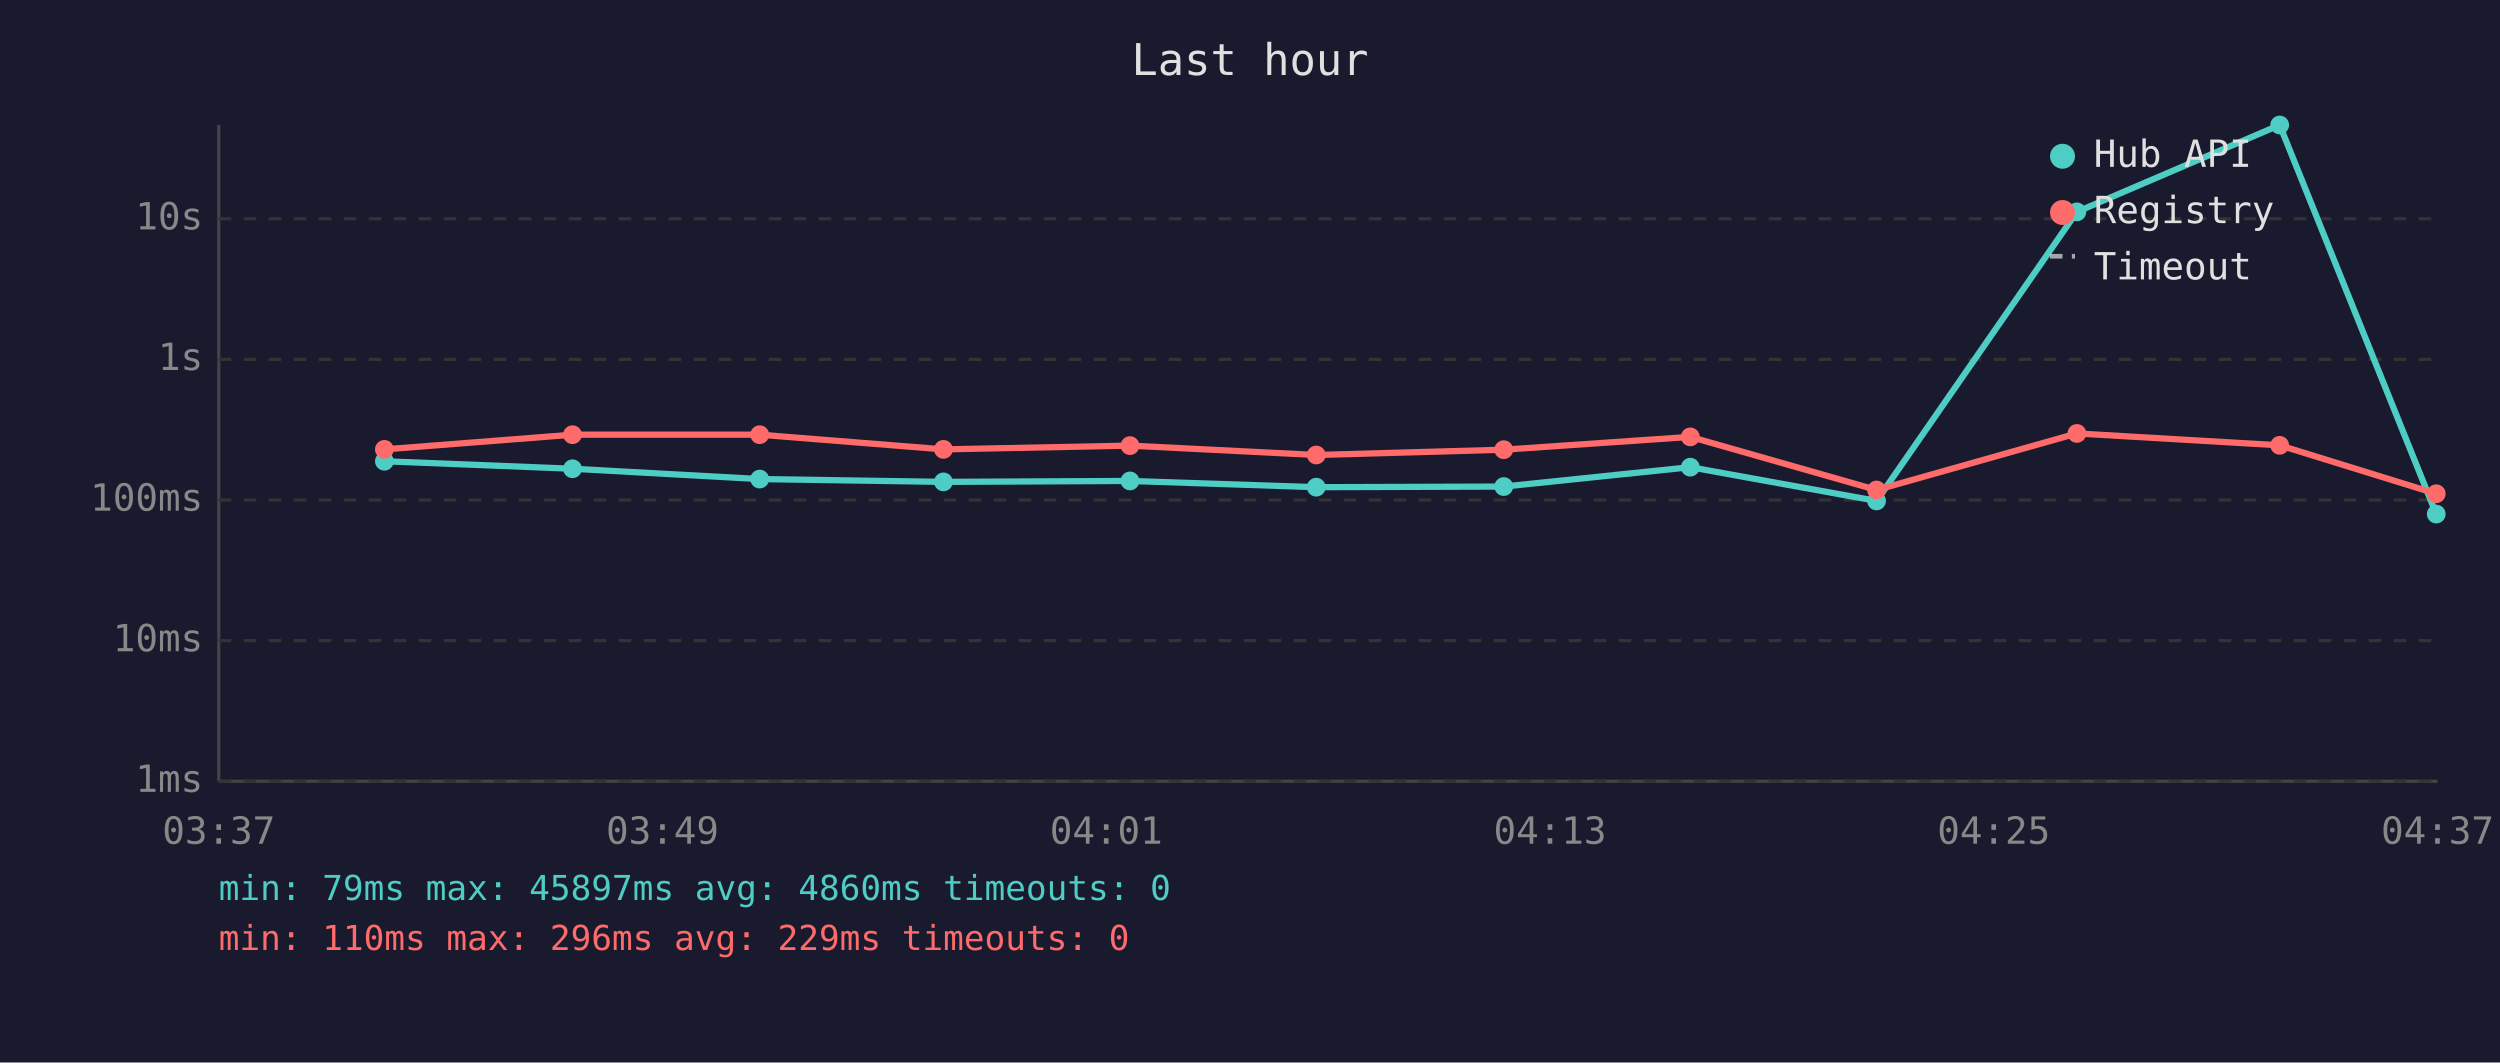
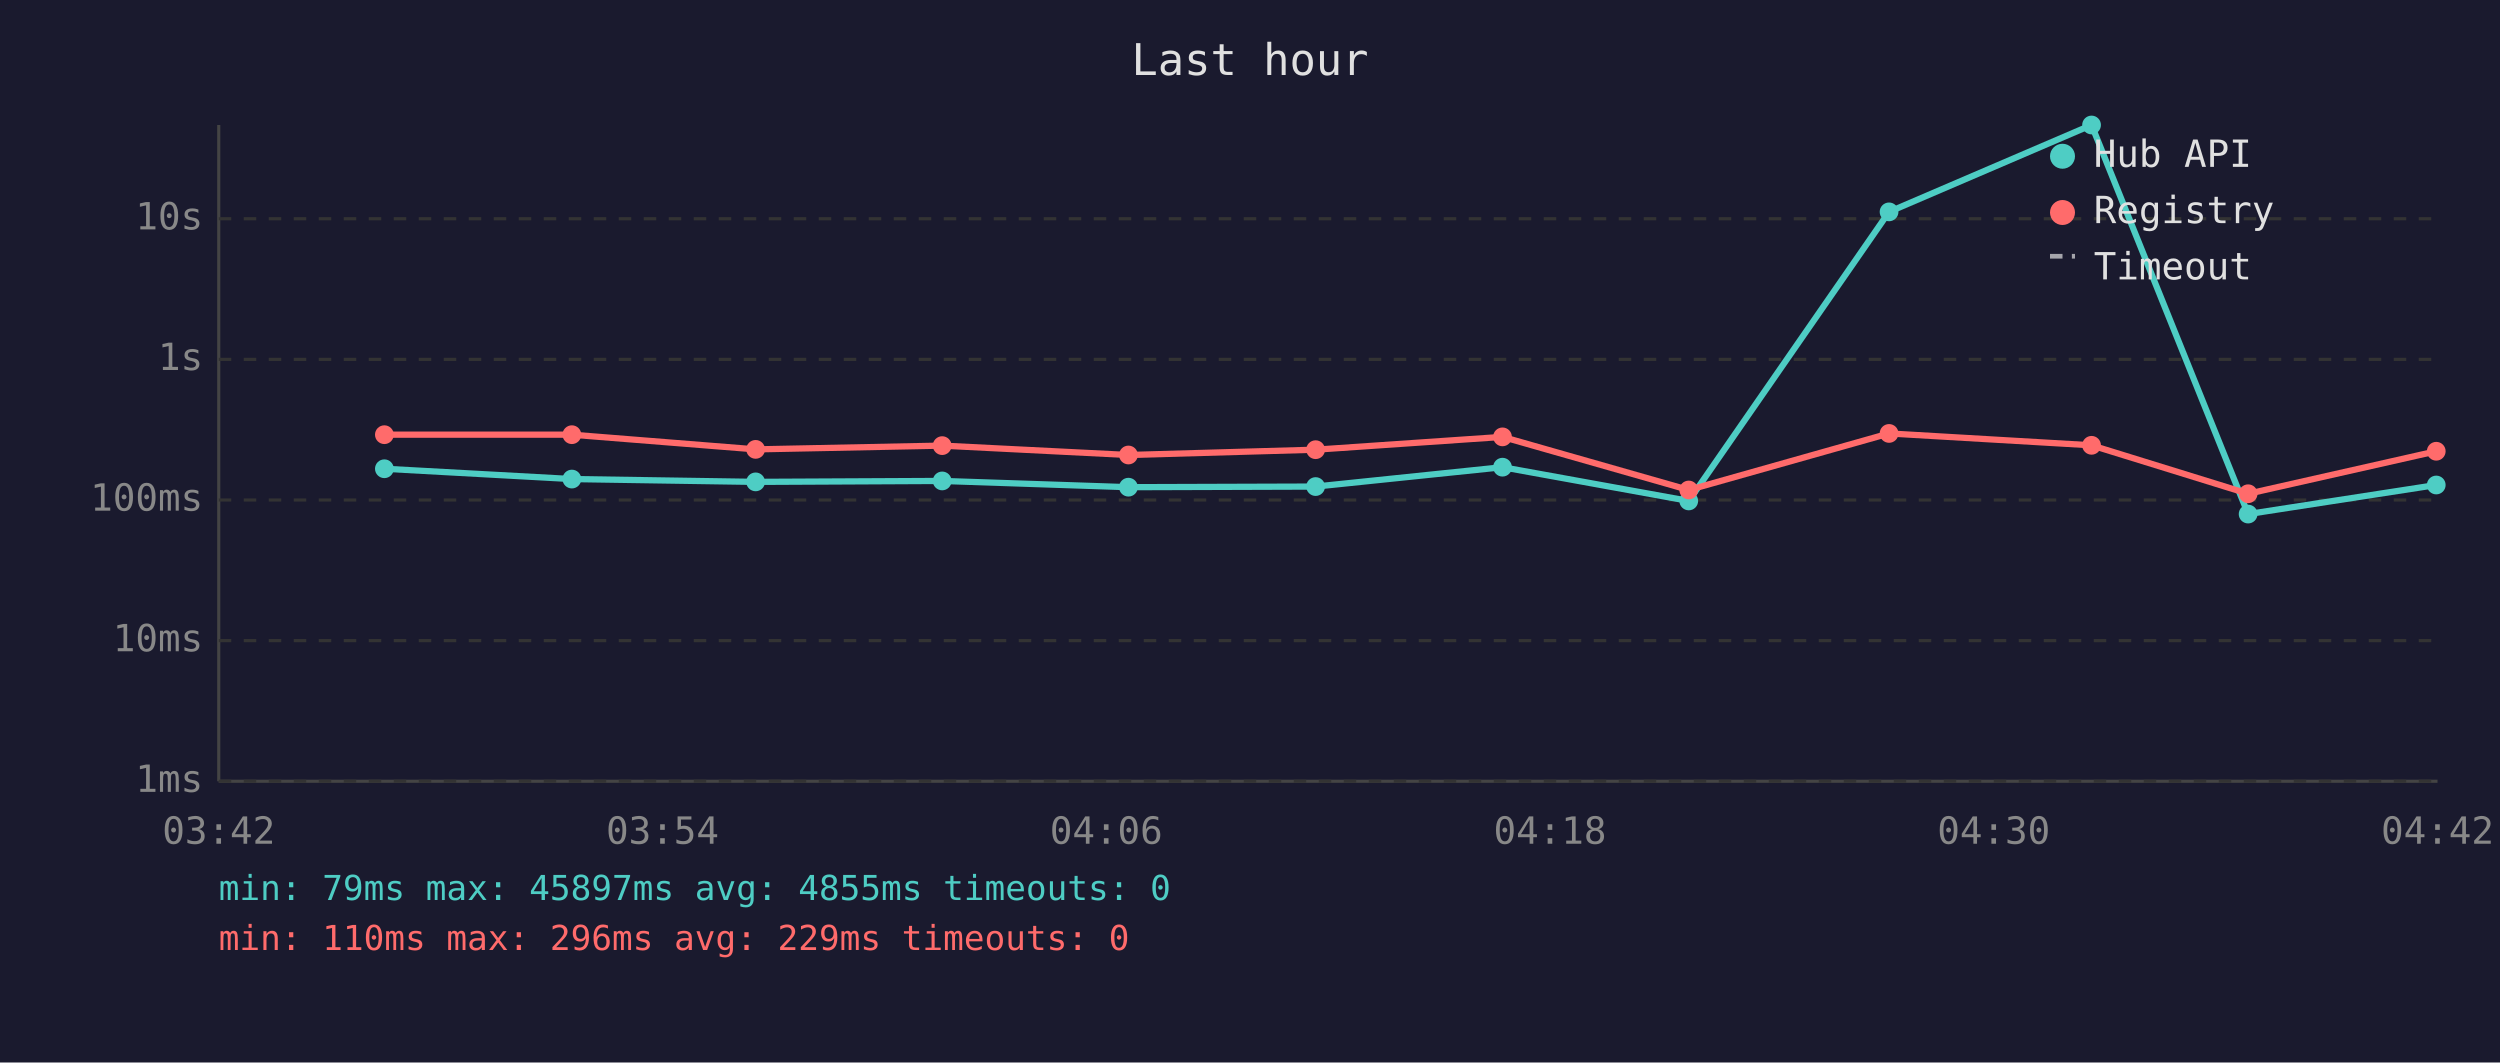
<svg xmlns="http://www.w3.org/2000/svg" viewBox="0 0 800 340" font-family="monospace" font-size="12">
  <rect width="800" height="340" fill="#1a1a2e" />
  <text x="400" y="24" fill="#e0e0e0" font-size="14" text-anchor="middle">Last hour</text>
  <line x1="70" y1="40" x2="70" y2="250" stroke="#444" stroke-width="1" />
  <line x1="70" y1="250" x2="780" y2="250" stroke="#444" stroke-width="1" />
  <line x1="70" y1="250" x2="780" y2="250" stroke="#333" stroke-width="1" stroke-dasharray="4" />
  <text x="65" y="250" fill="#888" text-anchor="end" dominant-baseline="middle">1ms</text>
  <line x1="70" y1="205" x2="780" y2="205" stroke="#333" stroke-width="1" stroke-dasharray="4" />
  <text x="65" y="205" fill="#888" text-anchor="end" dominant-baseline="middle">10ms</text>
  <line x1="70" y1="160" x2="780" y2="160" stroke="#333" stroke-width="1" stroke-dasharray="4" />
  <text x="65" y="160" fill="#888" text-anchor="end" dominant-baseline="middle">100ms</text>
  <line x1="70" y1="115" x2="780" y2="115" stroke="#333" stroke-width="1" stroke-dasharray="4" />
  <text x="65" y="115" fill="#888" text-anchor="end" dominant-baseline="middle">1s</text>
  <line x1="70" y1="70" x2="780" y2="70" stroke="#333" stroke-width="1" stroke-dasharray="4" />
  <text x="65" y="70" fill="#888" text-anchor="end" dominant-baseline="middle">10s</text>
-   <text x="70" y="270" fill="#888" text-anchor="middle">03:37</text>
-   <text x="212" y="270" fill="#888" text-anchor="middle">03:49</text>
-   <text x="354" y="270" fill="#888" text-anchor="middle">04:01</text>
-   <text x="496" y="270" fill="#888" text-anchor="middle">04:13</text>
-   <text x="638" y="270" fill="#888" text-anchor="middle">04:25</text>
-   <text x="780" y="270" fill="#888" text-anchor="middle">04:37</text>
-   <polyline points="123.0,147.6 183.2,150.0 243.1,153.3 301.9,154.2 361.6,153.9 421.2,155.9 481.2,155.7 540.9,149.5 600.5,160.3 664.6,67.8 729.5,40.0 779.6,164.5" fill="none" stroke="#4ecdc4" stroke-width="2" opacity="1" />
-   <circle cx="123.0" cy="147.6" r="3" fill="#4ecdc4" />
-   <circle cx="183.2" cy="150.0" r="3" fill="#4ecdc4" />
-   <circle cx="243.1" cy="153.3" r="3" fill="#4ecdc4" />
-   <circle cx="301.9" cy="154.2" r="3" fill="#4ecdc4" />
-   <circle cx="361.6" cy="153.9" r="3" fill="#4ecdc4" />
-   <circle cx="421.2" cy="155.9" r="3" fill="#4ecdc4" />
-   <circle cx="481.2" cy="155.7" r="3" fill="#4ecdc4" />
-   <circle cx="540.9" cy="149.5" r="3" fill="#4ecdc4" />
-   <circle cx="600.5" cy="160.3" r="3" fill="#4ecdc4" />
-   <circle cx="664.6" cy="67.8" r="3" fill="#4ecdc4" />
-   <circle cx="729.5" cy="40.0" r="3" fill="#4ecdc4" />
-   <circle cx="779.6" cy="164.5" r="3" fill="#4ecdc4" />
-   <polyline points="123.0,143.8 183.2,139.1 243.1,139.1 301.9,143.8 361.6,142.6 421.2,145.6 481.2,143.9 540.9,139.8 600.5,156.8 664.6,138.7 729.5,142.5 779.6,158.0" fill="none" stroke="#ff6b6b" stroke-width="2" opacity="1" />
-   <circle cx="123.0" cy="143.8" r="3" fill="#ff6b6b" />
-   <circle cx="183.2" cy="139.1" r="3" fill="#ff6b6b" />
-   <circle cx="243.1" cy="139.1" r="3" fill="#ff6b6b" />
-   <circle cx="301.9" cy="143.8" r="3" fill="#ff6b6b" />
-   <circle cx="361.6" cy="142.6" r="3" fill="#ff6b6b" />
-   <circle cx="421.2" cy="145.6" r="3" fill="#ff6b6b" />
-   <circle cx="481.2" cy="143.9" r="3" fill="#ff6b6b" />
-   <circle cx="540.9" cy="139.8" r="3" fill="#ff6b6b" />
-   <circle cx="600.5" cy="156.8" r="3" fill="#ff6b6b" />
-   <circle cx="664.6" cy="138.7" r="3" fill="#ff6b6b" />
-   <circle cx="729.5" cy="142.5" r="3" fill="#ff6b6b" />
-   <circle cx="779.6" cy="158.0" r="3" fill="#ff6b6b" />
+   <text x="70" y="270" fill="#888" text-anchor="middle">03:42</text>
+   <text x="212" y="270" fill="#888" text-anchor="middle">03:54</text>
+   <text x="354" y="270" fill="#888" text-anchor="middle">04:06</text>
+   <text x="496" y="270" fill="#888" text-anchor="middle">04:18</text>
+   <text x="638" y="270" fill="#888" text-anchor="middle">04:30</text>
+   <text x="780" y="270" fill="#888" text-anchor="middle">04:42</text>
+   <polyline points="123.0,150.0 183.0,153.3 241.8,154.2 301.5,153.9 361.1,155.9 421.0,155.7 480.8,149.5 540.4,160.3 604.5,67.8 669.3,40.0 719.4,164.5 779.6,155.2" fill="none" stroke="#4ecdc4" stroke-width="2" opacity="1" />
+   <circle cx="123.0" cy="150.0" r="3" fill="#4ecdc4" />
+   <circle cx="183.0" cy="153.3" r="3" fill="#4ecdc4" />
+   <circle cx="241.8" cy="154.2" r="3" fill="#4ecdc4" />
+   <circle cx="301.5" cy="153.9" r="3" fill="#4ecdc4" />
+   <circle cx="361.1" cy="155.9" r="3" fill="#4ecdc4" />
+   <circle cx="421.0" cy="155.7" r="3" fill="#4ecdc4" />
+   <circle cx="480.8" cy="149.5" r="3" fill="#4ecdc4" />
+   <circle cx="540.4" cy="160.3" r="3" fill="#4ecdc4" />
+   <circle cx="604.5" cy="67.8" r="3" fill="#4ecdc4" />
+   <circle cx="669.3" cy="40.0" r="3" fill="#4ecdc4" />
+   <circle cx="719.4" cy="164.5" r="3" fill="#4ecdc4" />
+   <circle cx="779.6" cy="155.2" r="3" fill="#4ecdc4" />
+   <polyline points="123.0,139.1 183.0,139.1 241.8,143.8 301.5,142.6 361.1,145.6 421.0,143.9 480.8,139.8 540.4,156.8 604.5,138.7 669.3,142.5 719.4,158.0 779.6,144.4" fill="none" stroke="#ff6b6b" stroke-width="2" opacity="1" />
+   <circle cx="123.0" cy="139.1" r="3" fill="#ff6b6b" />
+   <circle cx="183.0" cy="139.1" r="3" fill="#ff6b6b" />
+   <circle cx="241.8" cy="143.8" r="3" fill="#ff6b6b" />
+   <circle cx="301.5" cy="142.6" r="3" fill="#ff6b6b" />
+   <circle cx="361.1" cy="145.6" r="3" fill="#ff6b6b" />
+   <circle cx="421.0" cy="143.9" r="3" fill="#ff6b6b" />
+   <circle cx="480.8" cy="139.8" r="3" fill="#ff6b6b" />
+   <circle cx="540.4" cy="156.8" r="3" fill="#ff6b6b" />
+   <circle cx="604.5" cy="138.7" r="3" fill="#ff6b6b" />
+   <circle cx="669.3" cy="142.5" r="3" fill="#ff6b6b" />
+   <circle cx="719.4" cy="158.0" r="3" fill="#ff6b6b" />
+   <circle cx="779.6" cy="144.4" r="3" fill="#ff6b6b" />
  <circle cx="660" cy="50" r="4" fill="#4ecdc4" />
  <text x="670" y="50" fill="#e0e0e0" dominant-baseline="middle">Hub API</text>
  <circle cx="660" cy="68" r="4" fill="#ff6b6b" />
  <text x="670" y="68" fill="#e0e0e0" dominant-baseline="middle">Registry</text>
  <line x1="656" y1="82" x2="664" y2="82" stroke="#e0e0e0" stroke-width="1.5" stroke-dasharray="4,3" opacity="0.7" />
  <text x="670" y="86" fill="#e0e0e0" dominant-baseline="middle">Timeout</text>
-   <text x="70" y="288" fill="#4ecdc4" font-size="11">min: 79ms  max: 45897ms  avg: 4860ms  timeouts: 0</text>
+   <text x="70" y="288" fill="#4ecdc4" font-size="11">min: 79ms  max: 45897ms  avg: 4855ms  timeouts: 0</text>
  <text x="70" y="304" fill="#ff6b6b" font-size="11">min: 110ms  max: 296ms  avg: 229ms  timeouts: 0</text>
</svg>
